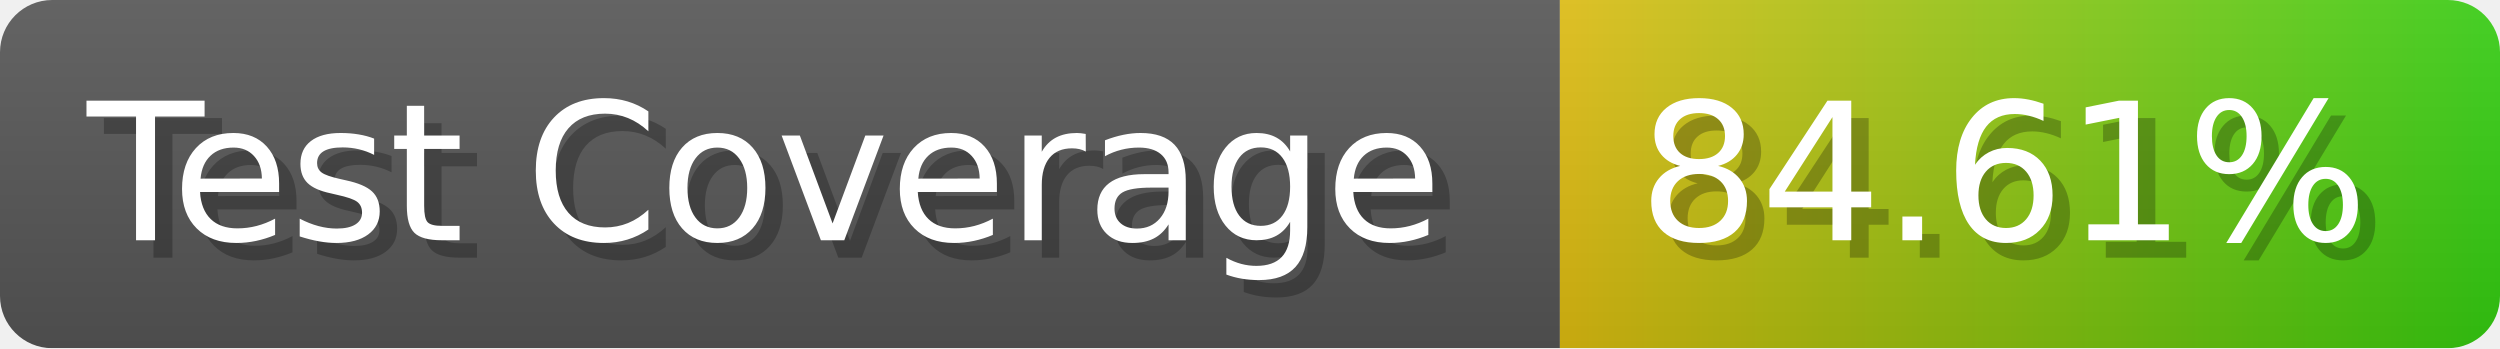
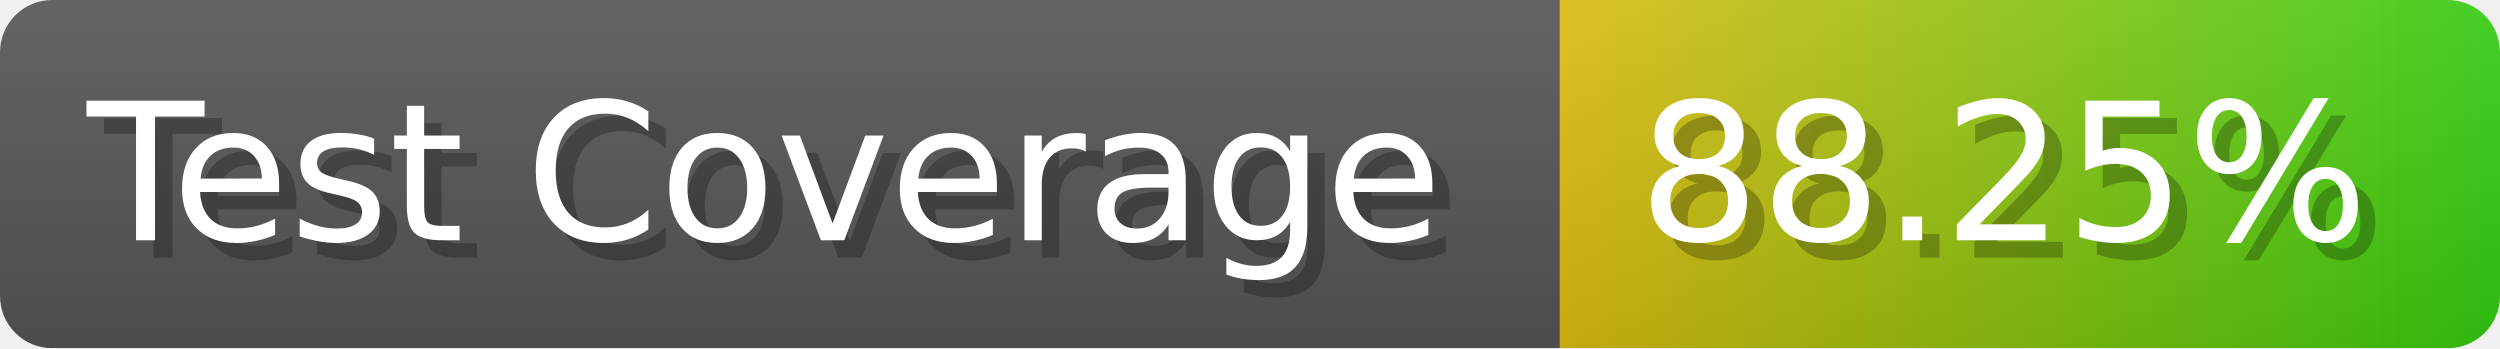
- <svg xmlns="http://www.w3.org/2000/svg" width="143.6" height="20" viewBox="0 0 1436 200" role="img" aria-label="Test Coverage: 84.61%">
+ <svg xmlns="http://www.w3.org/2000/svg" width="143.6" height="20" viewBox="0 0 1436 200" role="img" aria-label="Test Coverage: 88.25%">
  <linearGradient id="a" x2="0" y2="100%">
    <stop offset="0" stop-opacity=".1" stop-color="#EEE" />
    <stop offset="1" stop-opacity=".1" />
  </linearGradient>
  <mask id="m">
    <rect width="1436" height="200" rx="30" fill="#FFF" />
  </mask>
  <g mask="url(#m)">
    <rect width="896" height="200" fill="#555" />
    <rect width="540" height="200" fill="url(#x)" x="896" />
    <rect width="1436" height="200" fill="url(#a)" />
  </g>
  <g aria-hidden="true" fill="#fff" text-anchor="start" font-family="Verdana,DejaVu Sans,sans-serif" font-size="110">
    <text x="60" y="148" textLength="796" fill="#000" opacity="0.25">Test Coverage</text>
    <text x="50" y="138" textLength="796">Test Coverage</text>
-     <text x="951" y="148" textLength="440" fill="#000" opacity="0.25">84.61%</text>
-     <text x="941" y="138" textLength="440">84.61%</text>
+     <text x="951" y="148" textLength="440" fill="#000" opacity="0.25">88.25%</text>
+     <text x="941" y="138" textLength="440">88.25%</text>
  </g>
  <linearGradient id="x" x1="0%" y1="0%" x2="100%" y2="0%">
    <stop offset="0%" style="stop-color:#DB1" />
    <stop offset="100%" style="stop-color:#3C1" />
  </linearGradient>
</svg>
